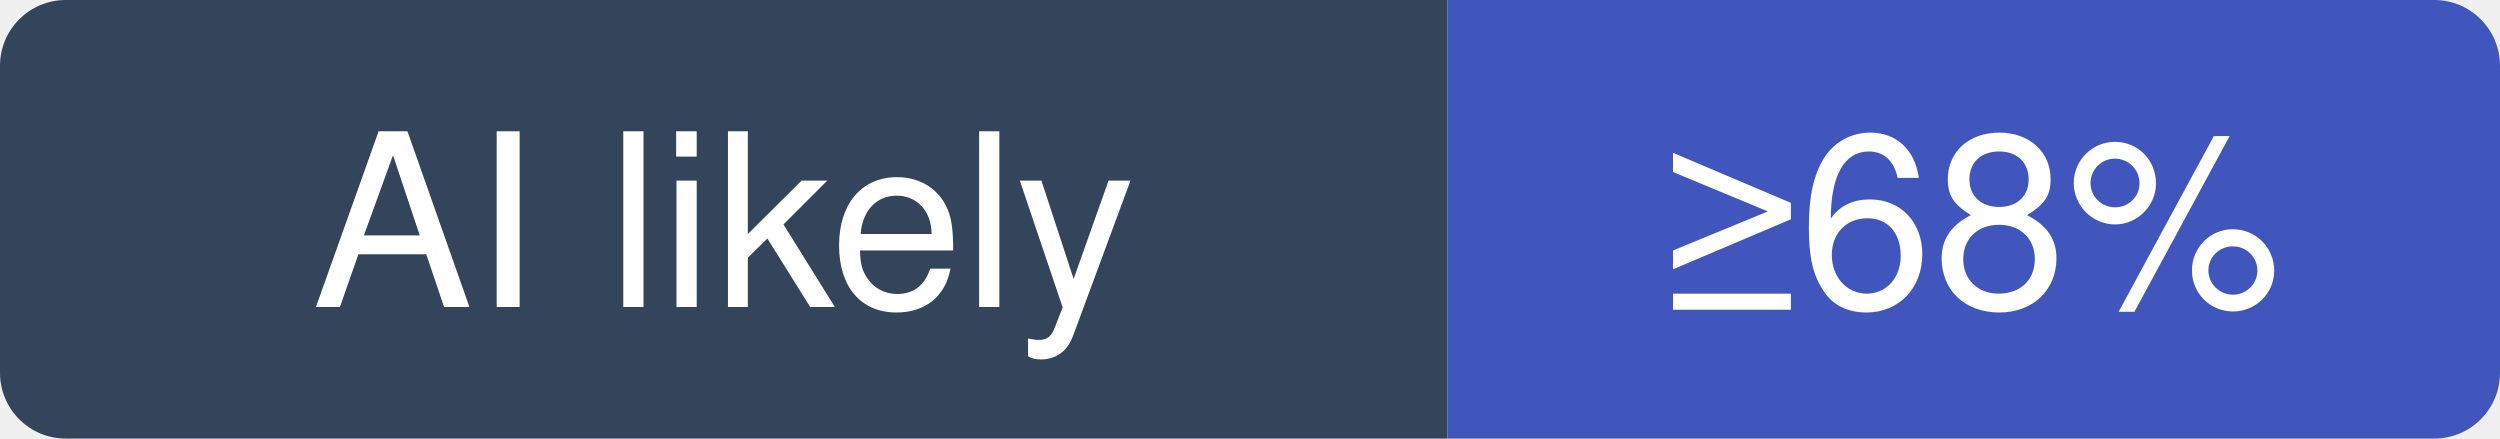
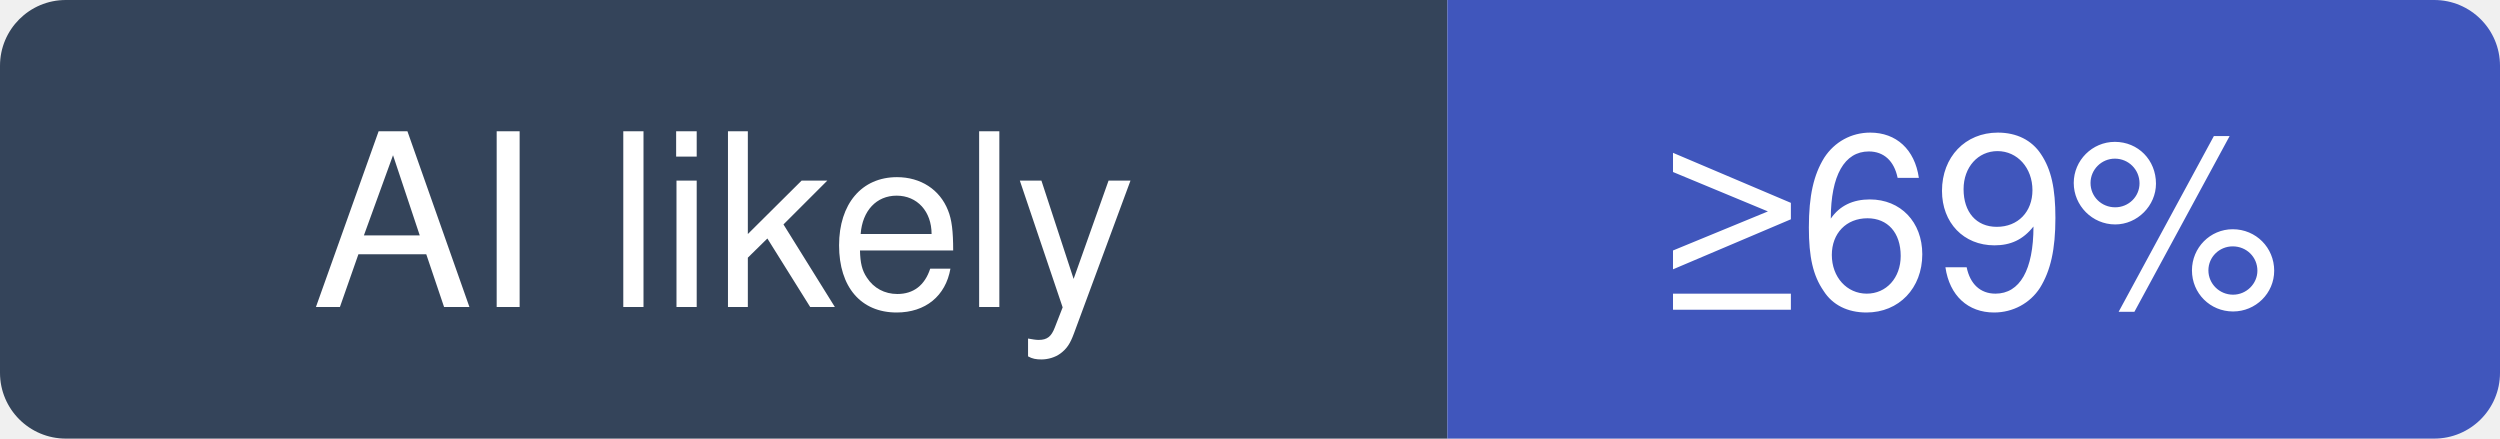
- <svg xmlns="http://www.w3.org/2000/svg" width="114" height="20" viewBox="0 0 114 20" role="img" aria-label="pingdotgg/t3code: at least 68% of recent commits disclose an AI agent; no estimate beyond that">
+ <svg xmlns="http://www.w3.org/2000/svg" width="114" height="20" viewBox="0 0 114 20" role="img" aria-label="pingdotgg/t3code: at least 69% of recent commits disclose an AI agent; no estimate beyond that">
  <clipPath id="hm-l">
    <rect width="114" height="20" rx="3" />
  </clipPath>
  <g clip-path="url(#hm-l)">
    <rect width="66" height="20" fill="#34445A" />
    <rect x="66" width="48" height="20" fill="#4056BC" />
  </g>
  <g fill="#fff" text-anchor="middle" font-family="Verdana, -apple-system, BlinkMacSystemFont, Segoe UI, Helvetica, Arial, Fira Sans, sans-serif" font-size="11">
    <text x="33" y="14">AI likely</text>
-     <text x="90" y="14">≥68%</text>
+     <text x="90" y="14">≥69%</text>
  </g>
</svg>
